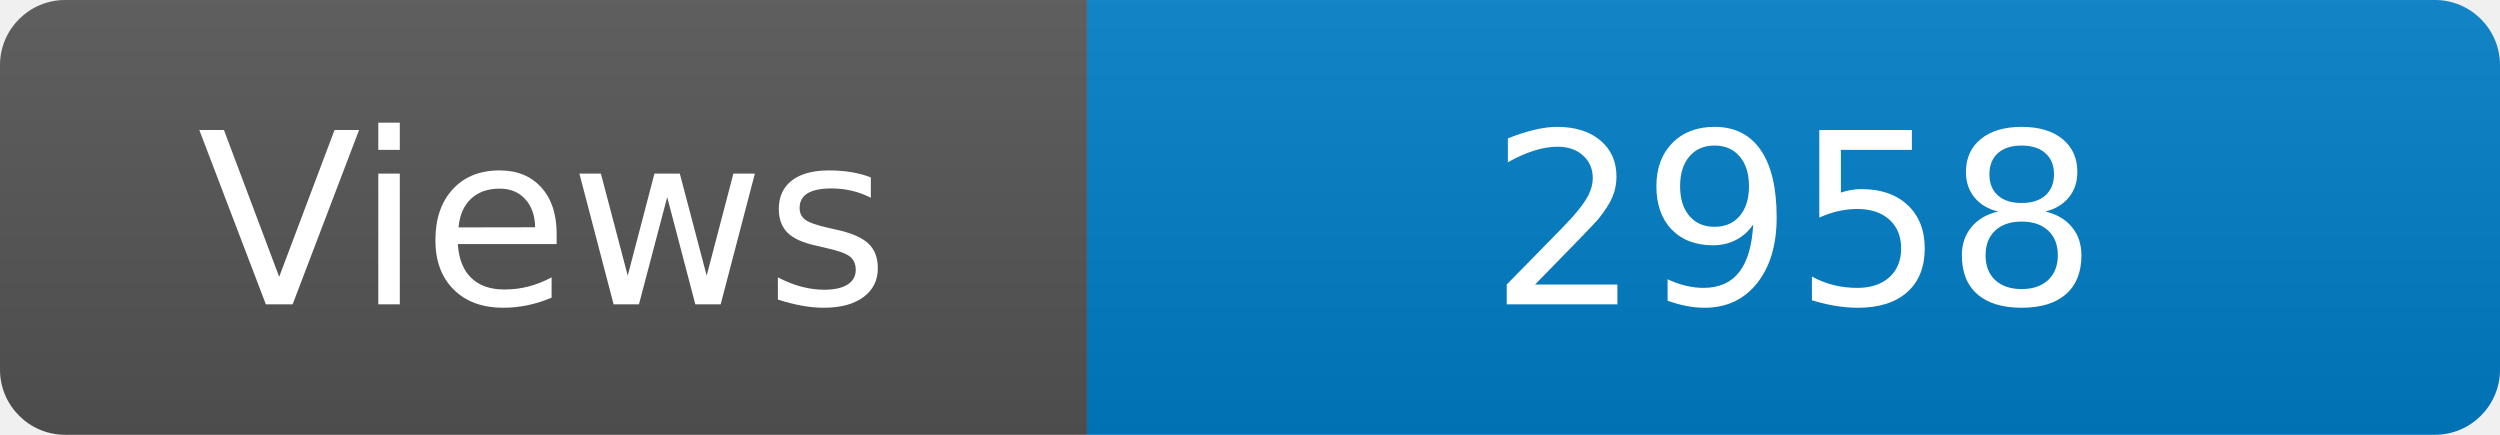
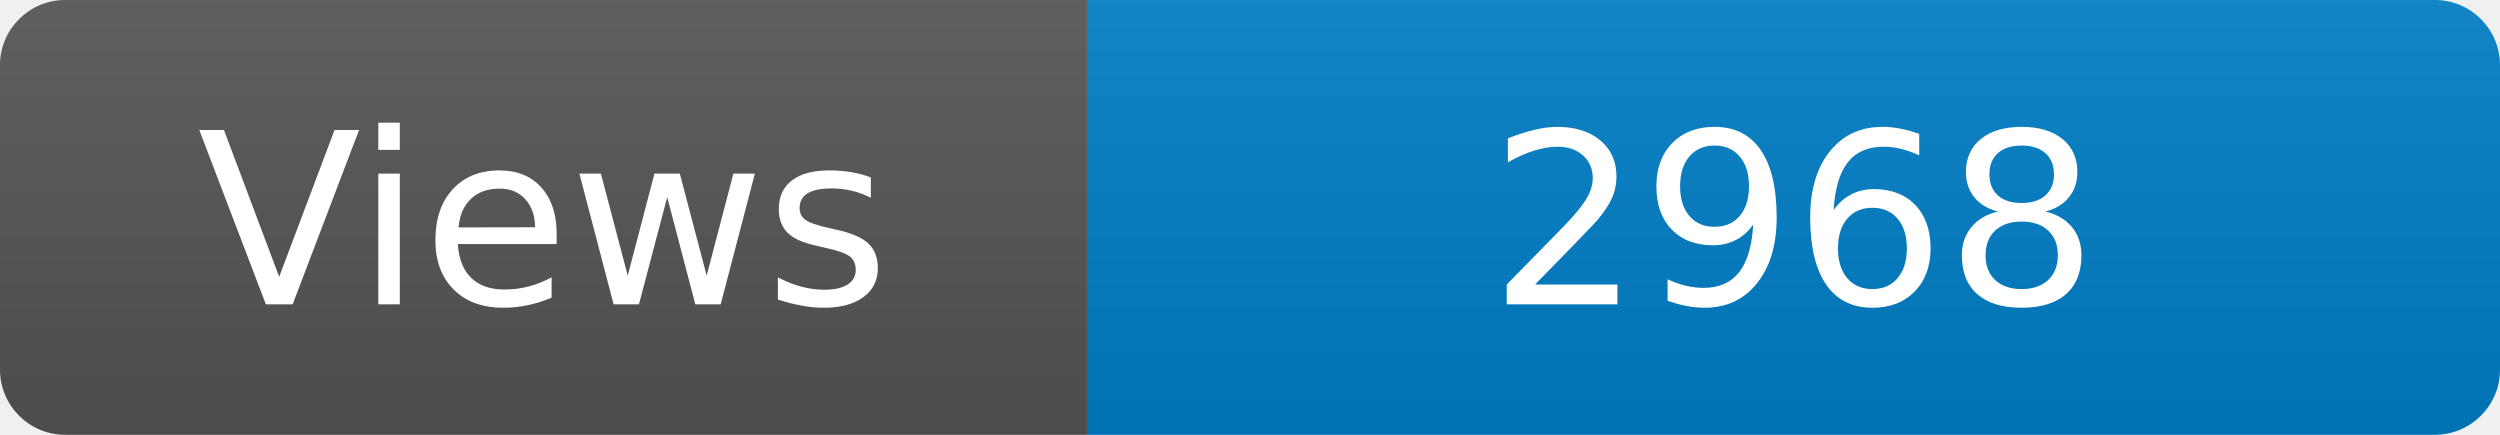
<svg xmlns="http://www.w3.org/2000/svg" width="115" height="20" role="img" aria-label="Maintained?: yes">
  <linearGradient id="s" x2="0" y2="100%">
    <stop offset="0" stop-color="#bbb" stop-opacity=".1" />
    <stop offset="1" stop-opacity=".1" />
  </linearGradient>
  <clipPath id="r">
    <rect width="115" height="20" rx="3" fill="#fff" />
  </clipPath>
  <g clip-path="url(#r)">
    <rect width="50" height="20" fill="#555" />
    <rect x="50" width="160" height="20" fill="#007ec6" />
    <rect width="115" height="20" fill="url(#s)" />
  </g>
  <g fill="#fff" text-anchor="middle" font-family="Verdana,Geneva,DejaVu Sans,sans-serif" font-size="110">
    <text x="250" y="140" transform="scale(.1)" fill="#fff">Views</text>
-     <text x="825" y="140" transform="scale(.1)" fill="#fff">2958</text>
+     <text x="825" y="140" transform="scale(.1)" fill="#fff">2968</text>
  </g>
</svg>
